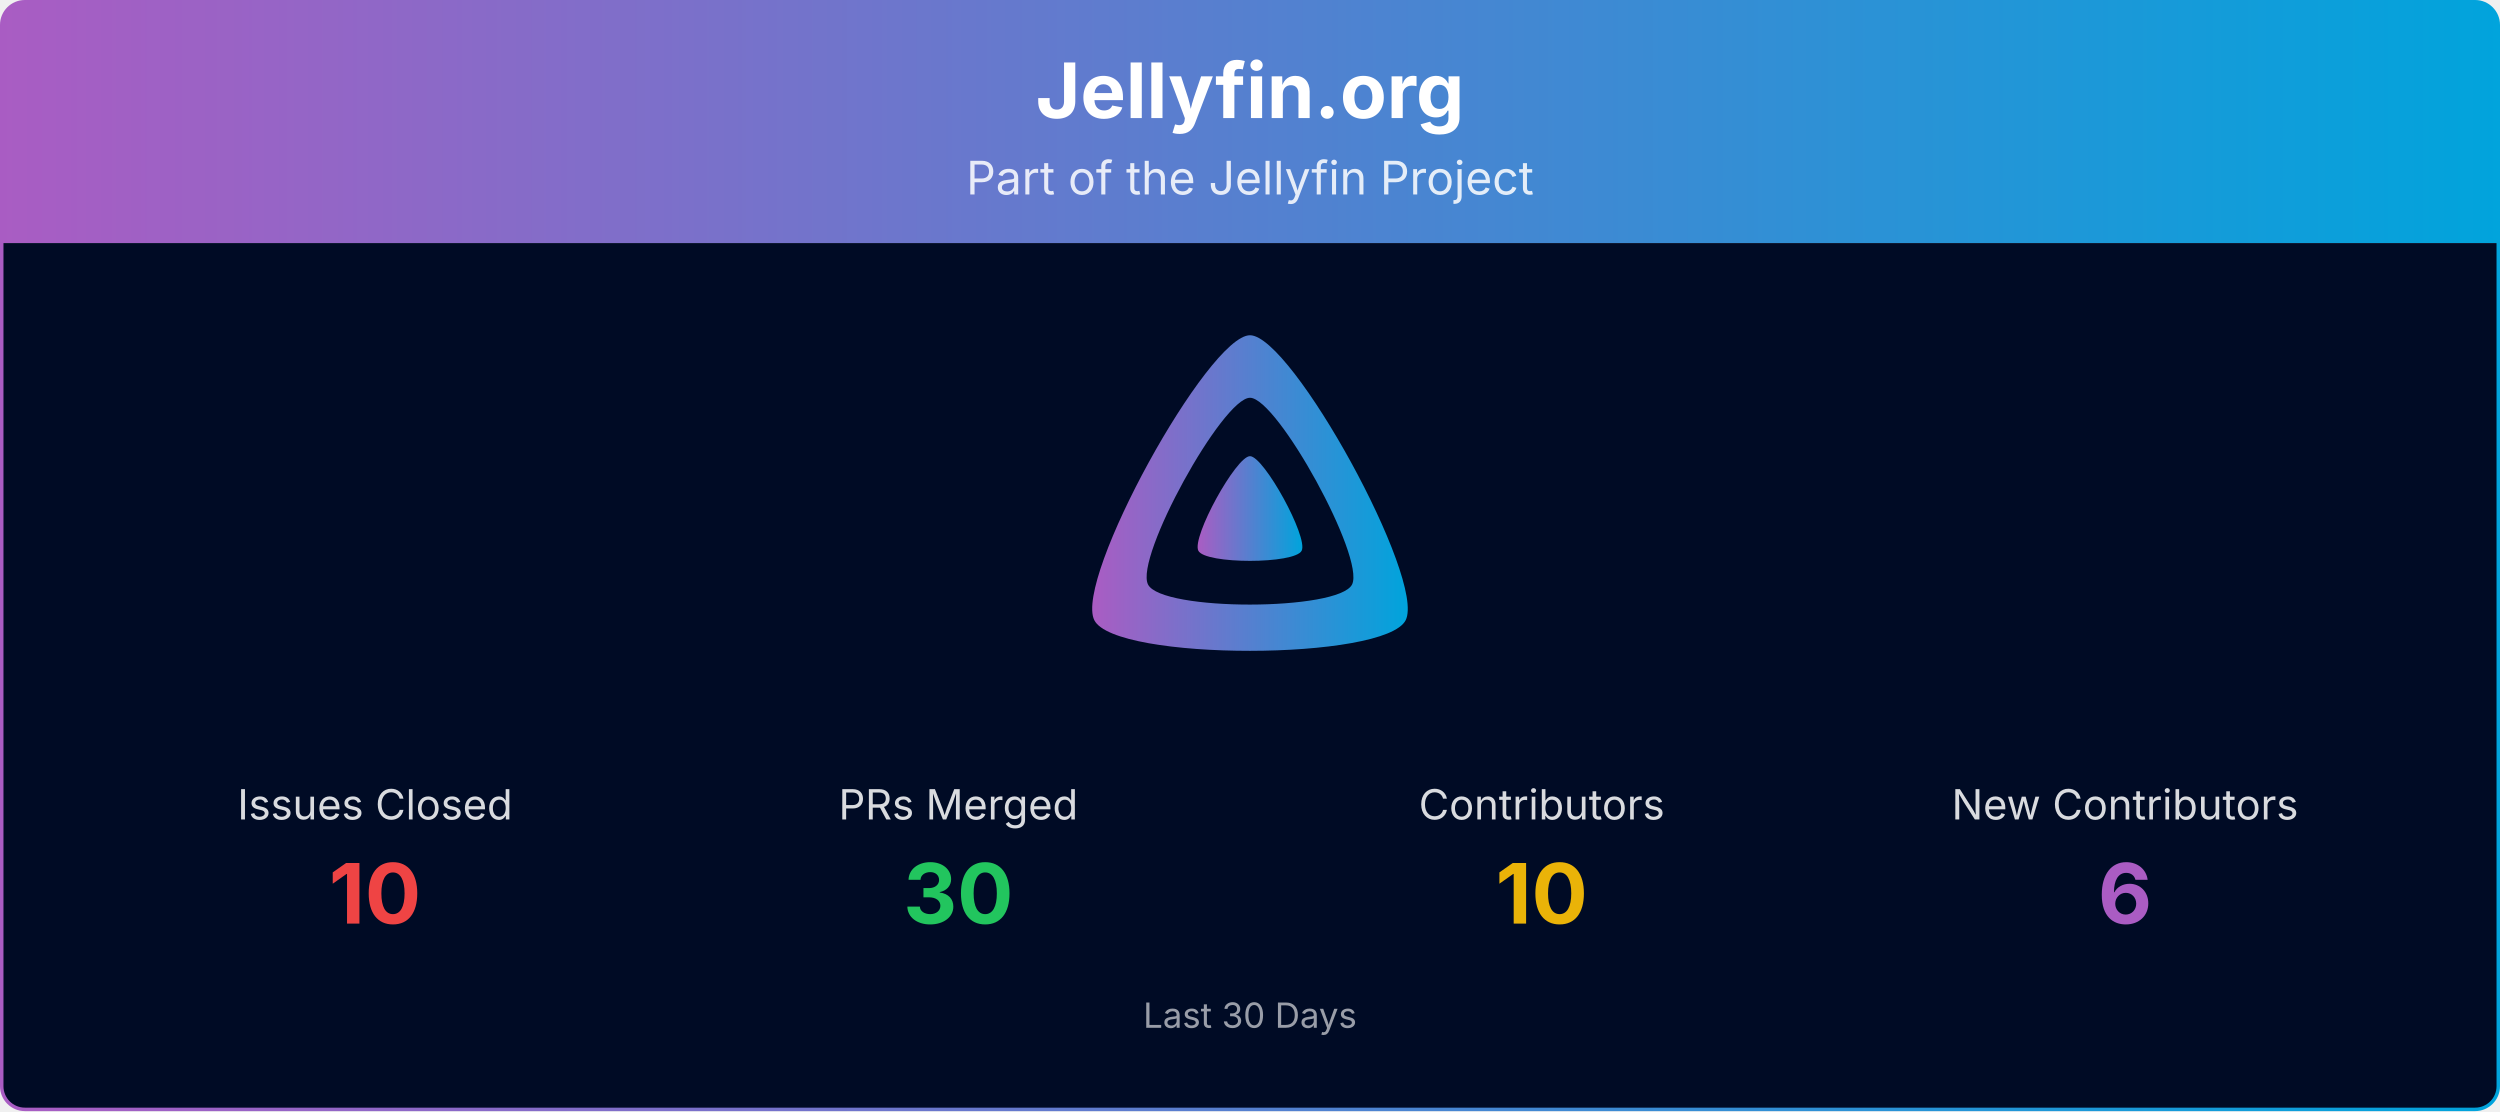
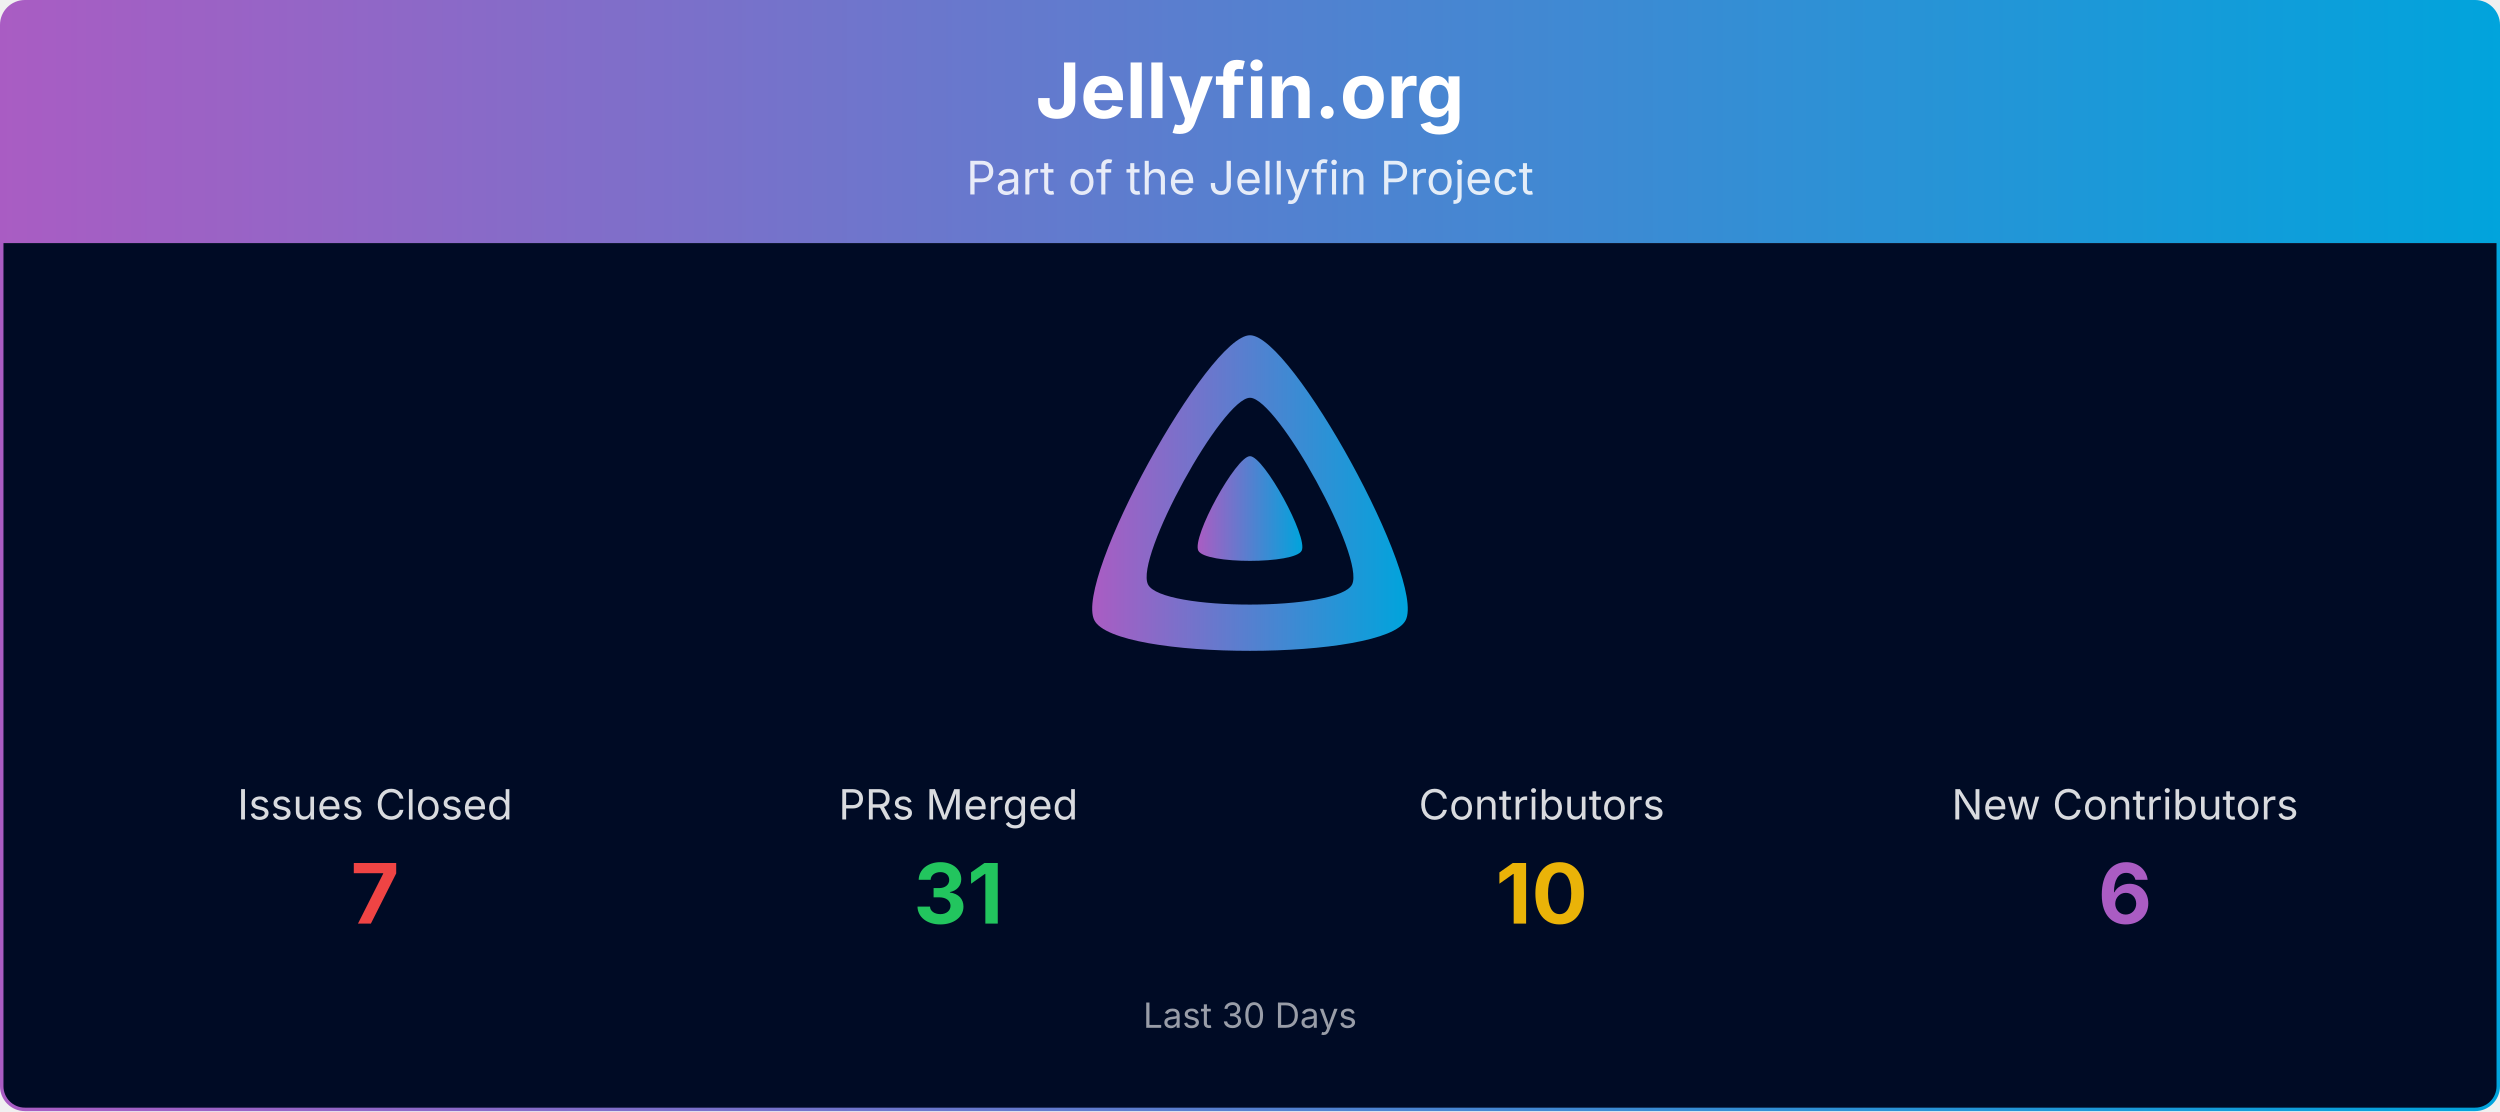
<svg xmlns="http://www.w3.org/2000/svg" viewBox="0 0 1080 480" width="100%" role="img" aria-label="Jellyfin.org">
  <defs>
    <linearGradient id="banner-jellyfin.org-grad" x1="0" y1="0" x2="1" y2="0">
      <stop offset="0%" stop-color="#AA5CC3" />
      <stop offset="100%" stop-color="#00A4DC" />
    </linearGradient>
    <clipPath id="banner-jellyfin.org-grad-clip">
      <rect x="0.75" y="0.75" width="1078.5" height="478.5" rx="10" ry="10" />
    </clipPath>
  </defs>
  <g clip-path="url(#banner-jellyfin.org-grad-clip)">
    <path d="M0.75,10.75 A10.0,10.0 0 0 1 10.75,0.75 L1069.25,0.75 A10.0,10.0 0 0 1 1079.25,10.75 L1079.25,105.00 L0.75,105.00 Z" fill="url(#banner-jellyfin.org-grad)" />
    <text x="540.0" y="51" text-anchor="middle" font-size="33" font-weight="700" font-family="Plus Jakarta Sans, system-ui, -apple-system, Segoe UI, sans-serif" fill="#ffffff">Jellyfin.org</text>
    <text x="540.0" y="84" text-anchor="middle" font-size="20" font-family="Plus Jakarta Sans, system-ui, -apple-system, Segoe UI, sans-serif" fill="#ffffff" opacity="0.85">Part of the Jellyfin Project</text>
    <rect x="0.75" y="105" width="1078.5" height="374.25" fill="#000b25" />
    <g transform="translate(465.00,138.00) scale(0.29297)">
      <path fill="url(#banner-jellyfin.org-grad)" fill-rule="evenodd" d="M256,23.3c-61.6,0-259.8,359.4-229.6,420.1s429.3,60,459.2,0S317.6,23.3,256,23.3zM406.5,390.8c-19.6,39.3-281.1,39.8-300.9,0s110.1-275.3,150.4-275.3S426.1,351.4,406.5,390.8z" />
      <path fill="url(#banner-jellyfin.org-grad)" d="M256,201.6c-20.4,0-86.2,119.3-76.2,139.4s142.5,19.9,152.4,0S276.5,201.6,256,201.6z" />
    </g>
    <text x="162.0" y="354.0" text-anchor="middle" font-size="18" font-family="Plus Jakarta Sans, system-ui, -apple-system, Segoe UI, sans-serif" fill="#ffffff" opacity="0.85">Issues Closed</text>
-     <text x="162.0" y="399.0" text-anchor="middle" font-size="36" font-weight="700" font-family="Plus Jakarta Sans, system-ui, -apple-system, Segoe UI, sans-serif" fill="#ef4444">10</text>
+     <text x="162.0" y="399.0" text-anchor="middle" font-size="36" font-weight="700" font-family="Plus Jakarta Sans, system-ui, -apple-system, Segoe UI, sans-serif" fill="#ef4444">7</text>
    <text x="414.0" y="354.0" text-anchor="middle" font-size="18" font-family="Plus Jakarta Sans, system-ui, -apple-system, Segoe UI, sans-serif" fill="#ffffff" opacity="0.85">PRs Merged</text>
-     <text x="414.0" y="399.0" text-anchor="middle" font-size="36" font-weight="700" font-family="Plus Jakarta Sans, system-ui, -apple-system, Segoe UI, sans-serif" fill="#22c55e">30</text>
+     <text x="414.0" y="399.0" text-anchor="middle" font-size="36" font-weight="700" font-family="Plus Jakarta Sans, system-ui, -apple-system, Segoe UI, sans-serif" fill="#22c55e">31</text>
    <text x="666.0" y="354.0" text-anchor="middle" font-size="18" font-family="Plus Jakarta Sans, system-ui, -apple-system, Segoe UI, sans-serif" fill="#ffffff" opacity="0.85">Contributors</text>
    <text x="666.0" y="399.0" text-anchor="middle" font-size="36" font-weight="700" font-family="Plus Jakarta Sans, system-ui, -apple-system, Segoe UI, sans-serif" fill="#eab308">10</text>
    <text x="918.0" y="354.0" text-anchor="middle" font-size="18" font-family="Plus Jakarta Sans, system-ui, -apple-system, Segoe UI, sans-serif" fill="#ffffff" opacity="0.85">New Contributors</text>
    <text x="918.0" y="399.0" text-anchor="middle" font-size="36" font-weight="700" font-family="Plus Jakarta Sans, system-ui, -apple-system, Segoe UI, sans-serif" fill="#AA5CC3">6</text>
    <text x="540.0" y="444.0" text-anchor="middle" font-size="15" font-family="Plus Jakarta Sans, system-ui, -apple-system, Segoe UI, sans-serif" fill="#ffffff" opacity="0.6">Last 30 Days</text>
  </g>
  <rect x="0.75" y="0.75" width="1078.5" height="478.5" rx="10" ry="10" fill="none" stroke="url(#banner-jellyfin.org-grad)" stroke-width="1.5" />
</svg>
